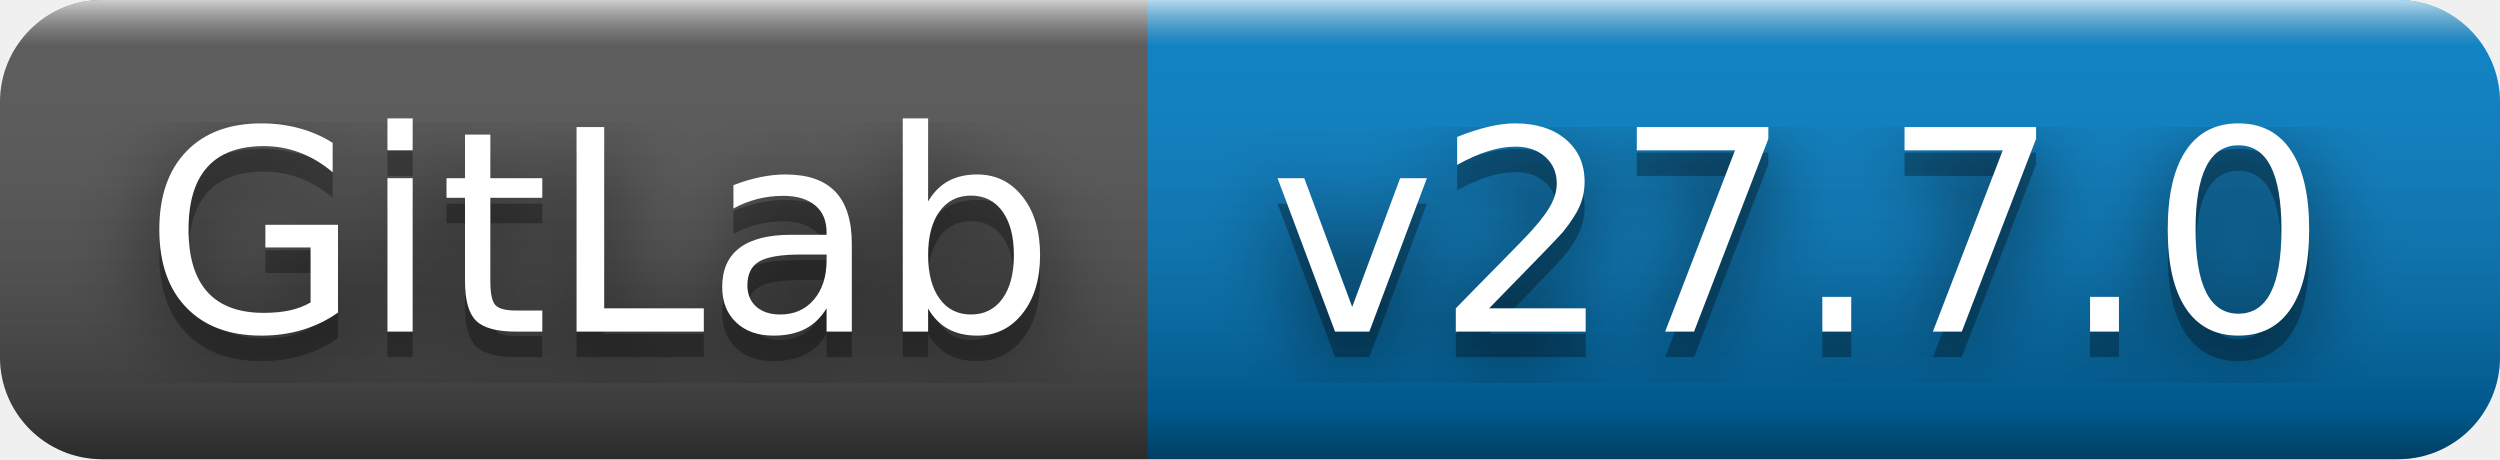
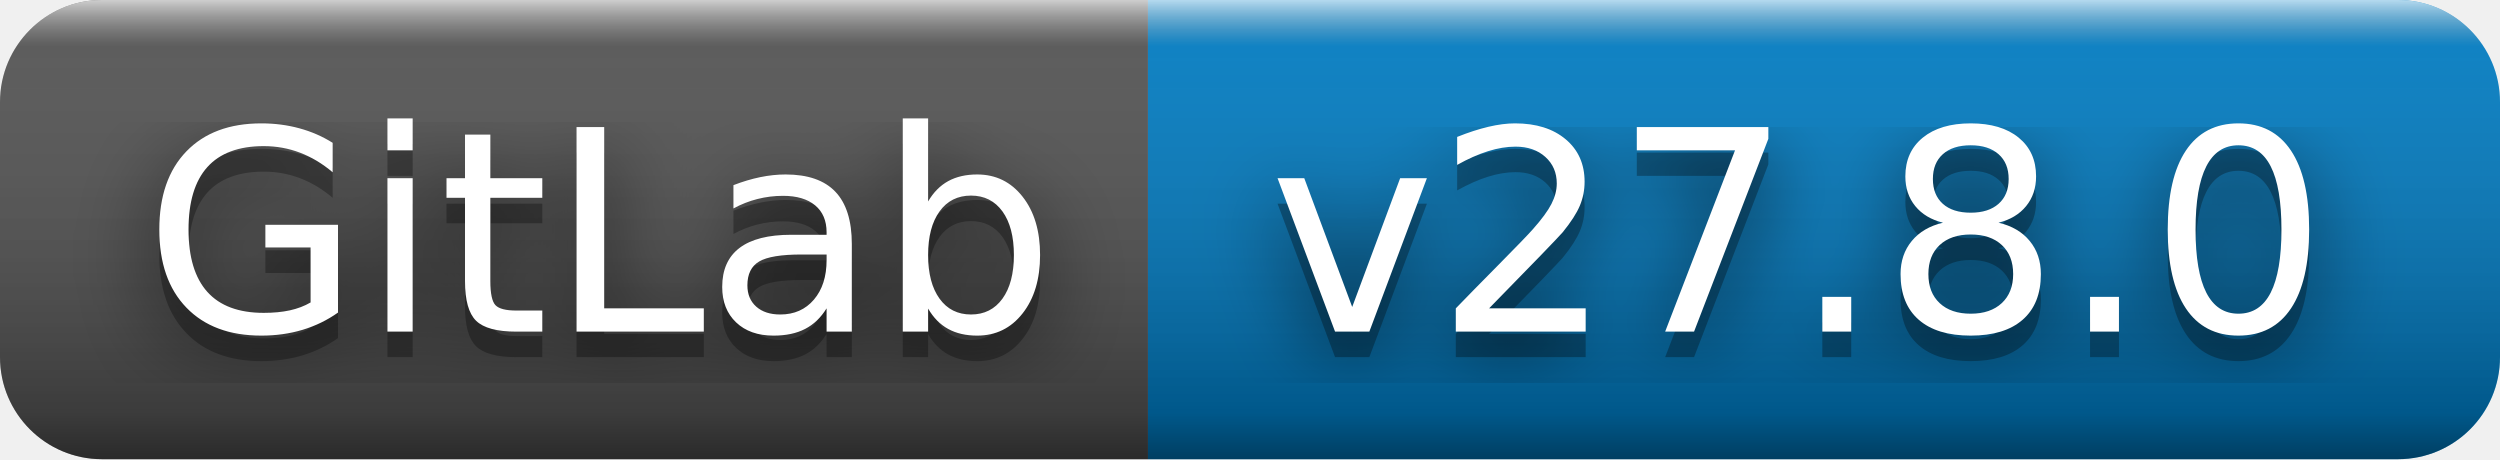
- <svg xmlns="http://www.w3.org/2000/svg" width="98" height="18" role="img" aria-label="GitLab: v27.7.0">
+ <svg xmlns="http://www.w3.org/2000/svg" width="98" height="18" role="img" aria-label="GitLab: v27.8.0">
  <filter id="blur">
    <feGaussianBlur stdDeviation="16" />
  </filter>
  <linearGradient id="s" x2="0" y2="100%">
    <stop offset="0" stop-color="#fff" stop-opacity=".7" />
    <stop offset=".1" stop-color="#aaa" stop-opacity=".1" />
    <stop offset=".9" stop-color="#000" stop-opacity=".3" />
    <stop offset="1" stop-color="#000" stop-opacity=".5" />
  </linearGradient>
  <clipPath id="r">
    <rect width="98" height="18" rx="4" />
  </clipPath>
  <g clip-path="url(#r)">
    <rect width="45" height="18" fill="#555" />
    <rect x="45" width="53" height="18" fill="#007ec6" />
    <rect width="98" height="18" fill="url(#s)" />
  </g>
  <g fill="#fff" text-anchor="middle" font-family="Verdana,Geneva,DejaVu Sans,sans-serif" text-rendering="geometricPrecision" font-size="110">
    <g transform="scale(.1)">
      <g aria-hidden="true" fill="#010101">
        <text x="235" y="140" fill-opacity=".8" filter="url(#blur)" textLength="350">GitLab</text>
        <text x="235" y="140" fill-opacity=".3" textLength="350">GitLab</text>
      </g>
      <text x="235" y="130" textLength="350">GitLab</text>
    </g>
    <g transform="scale(.1)">
      <g aria-hidden="true" fill="#010101">
-         <text x="705" y="140" fill-opacity=".8" filter="url(#blur)" textLength="430">v27.7.0</text>
-         <text x="705" y="140" fill-opacity=".3" textLength="430">v27.7.0</text>
+         <text x="705" y="140" fill-opacity=".8" filter="url(#blur)" textLength="430">v27.8.0</text>
+         <text x="705" y="140" fill-opacity=".3" textLength="430">v27.8.0</text>
      </g>
-       <text x="705" y="130" textLength="430">v27.7.0</text>
+       <text x="705" y="130" textLength="430">v27.8.0</text>
    </g>
  </g>
</svg>
